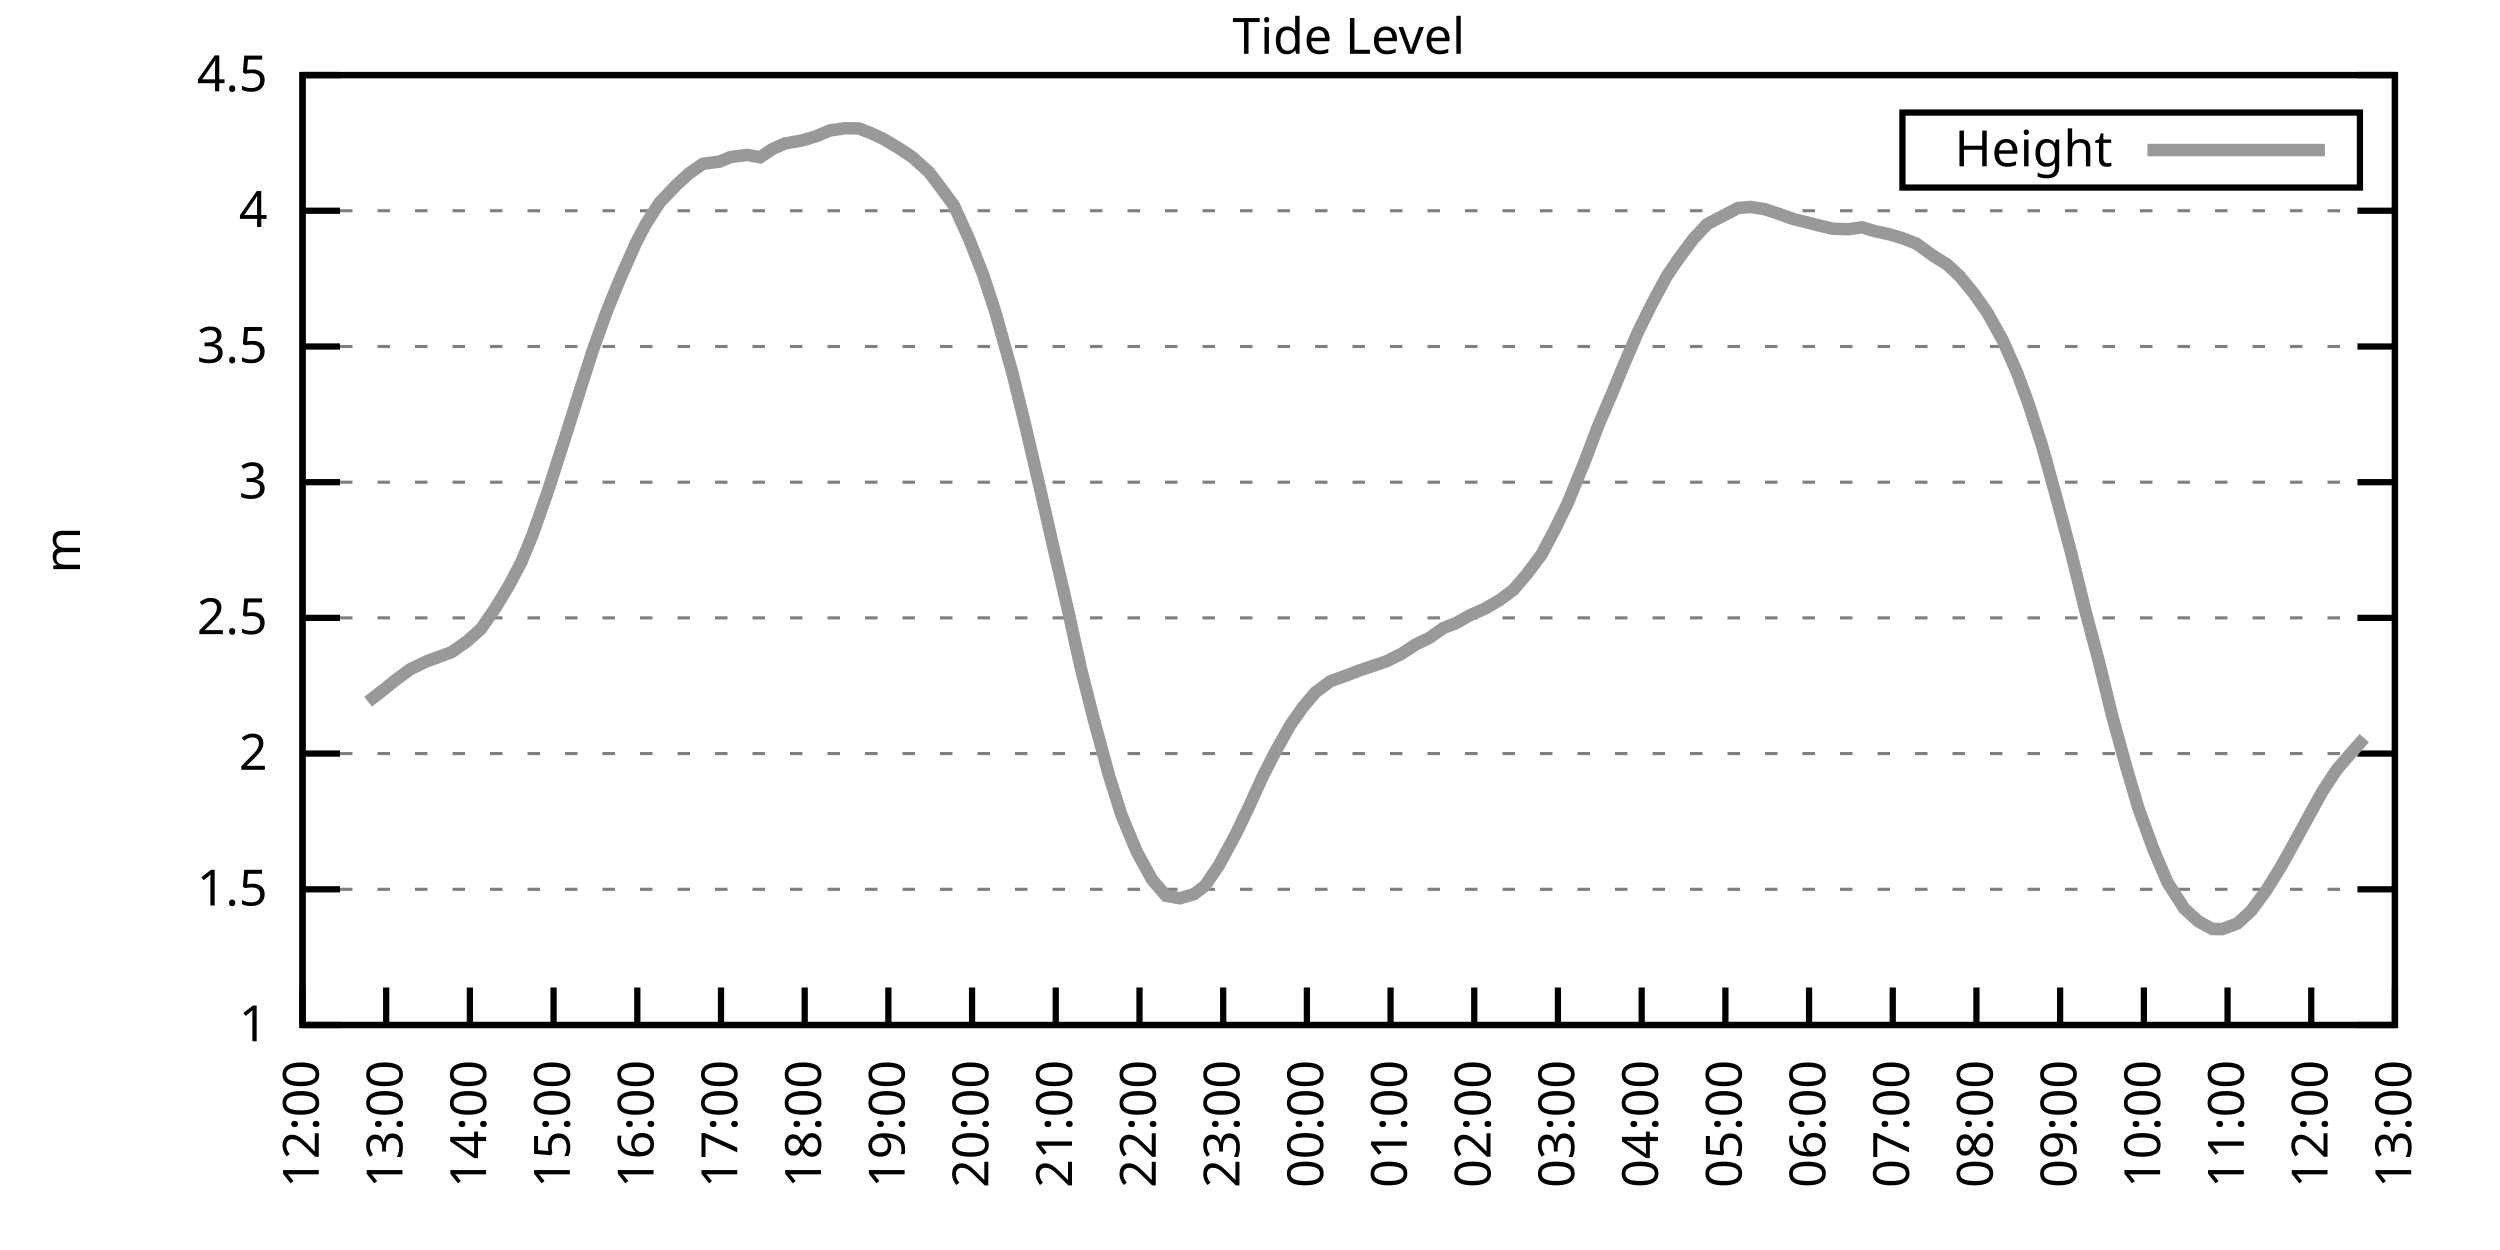
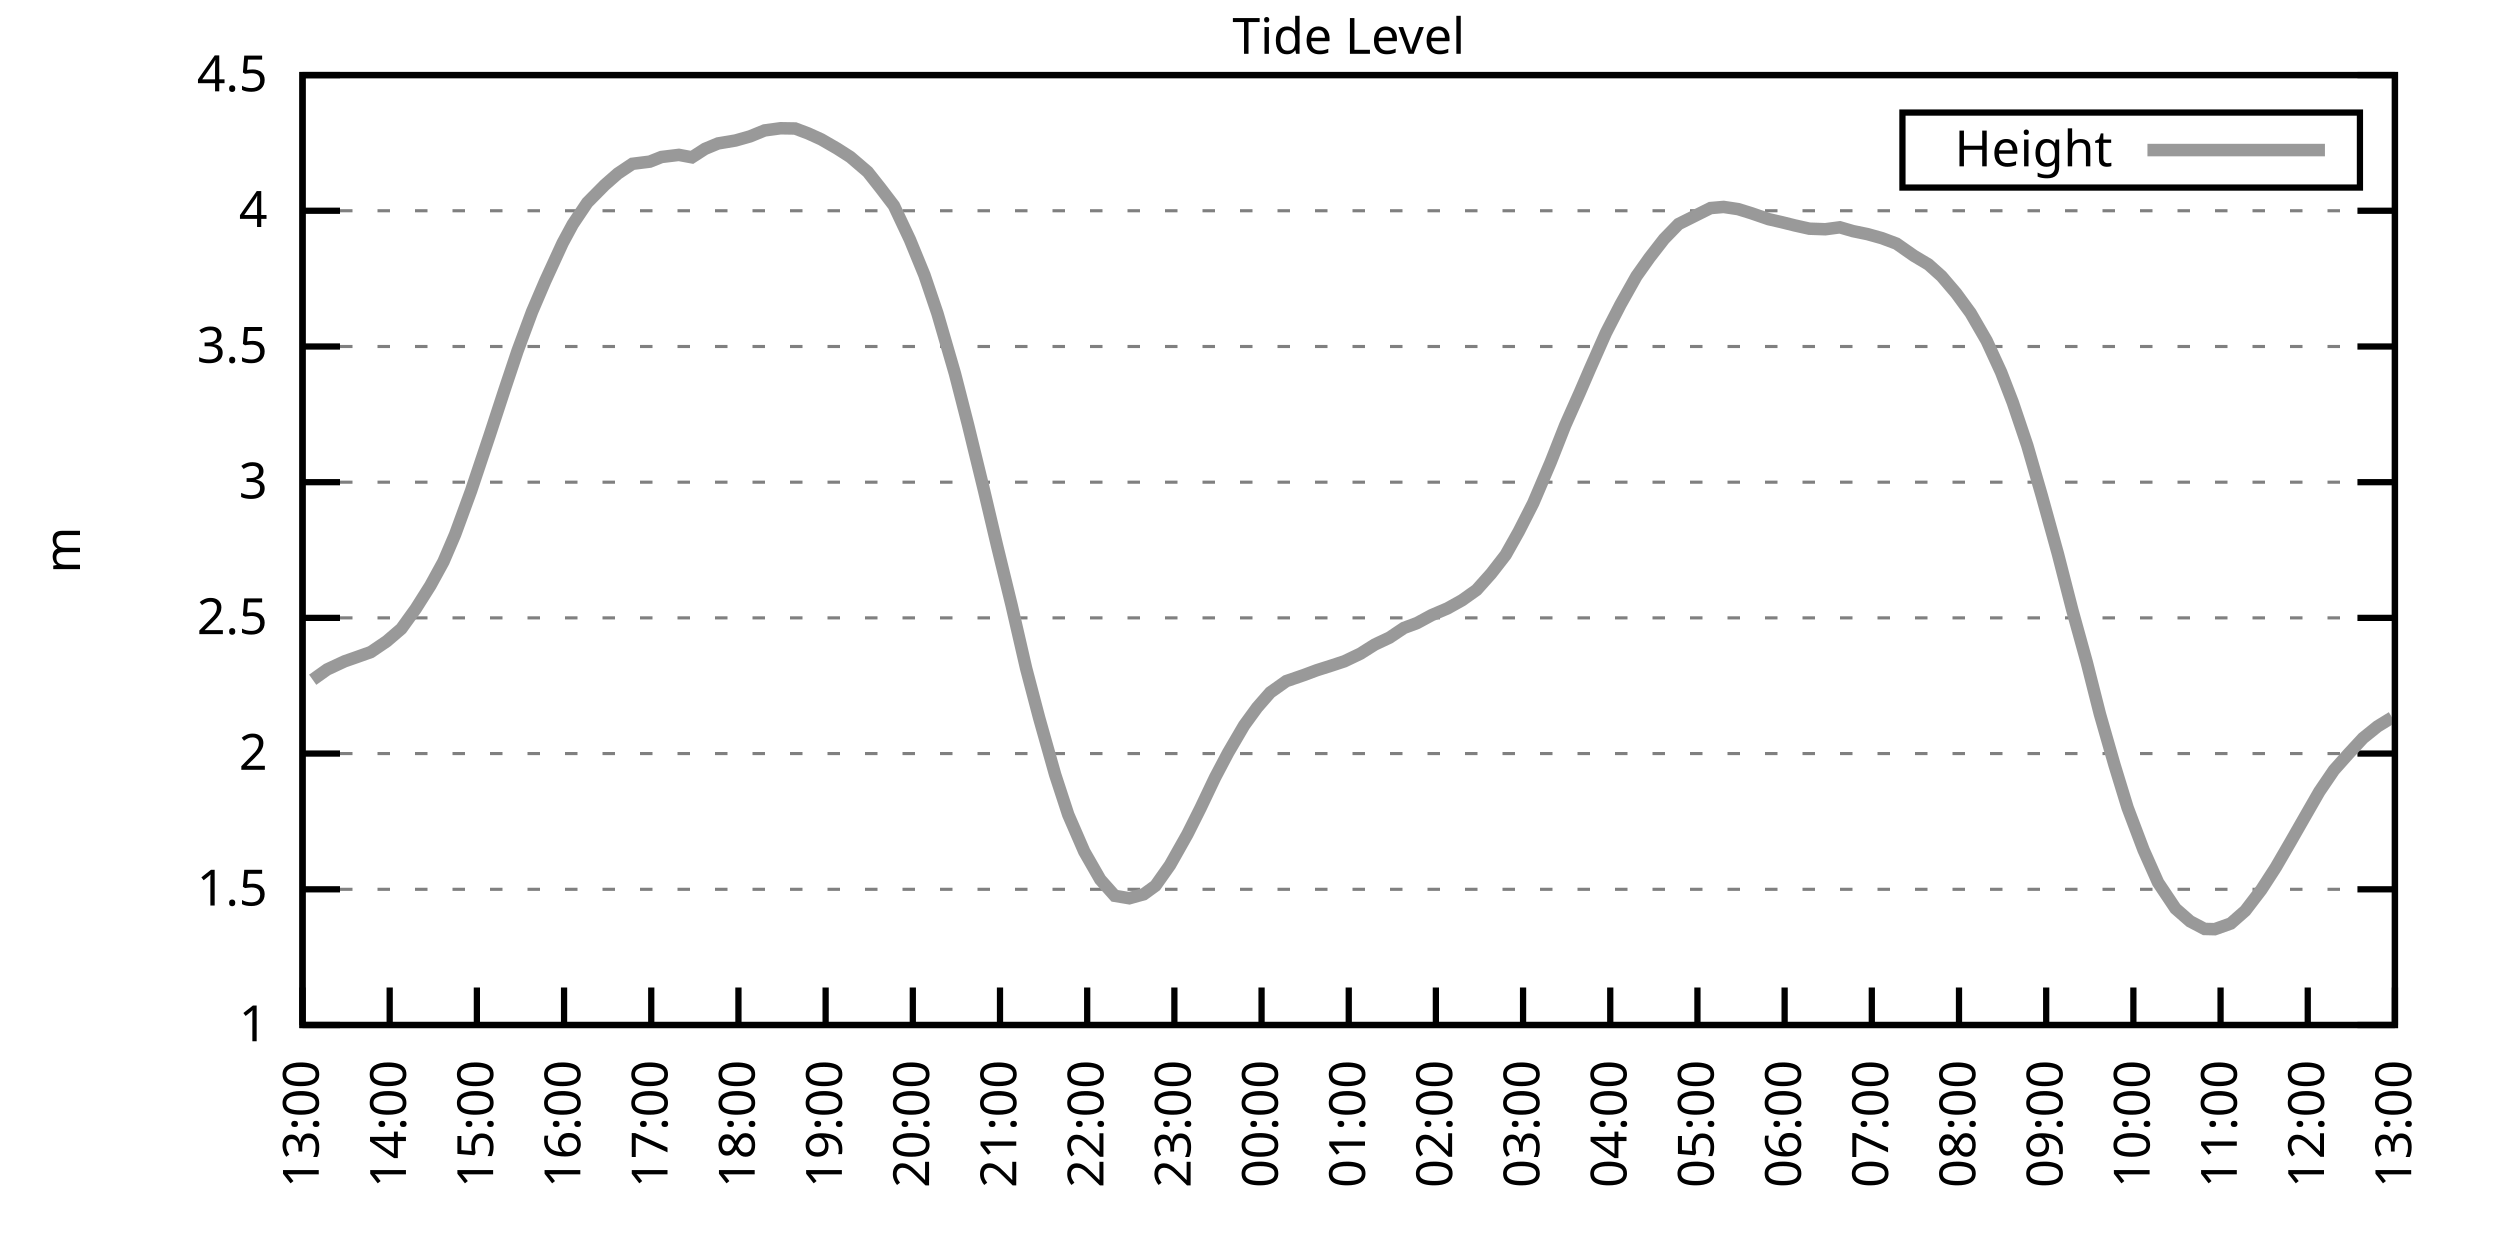
<svg xmlns="http://www.w3.org/2000/svg" xmlns:xlink="http://www.w3.org/1999/xlink" width="400" height="200" viewBox="0 0 400 200">
  <g id="gnuplot_canvas">
    <rect x="0" y="0" width="400" height="200" fill="none" />
    <defs>
      <circle id="gpDot" r="0.5" stroke-width="0.5" stroke="currentColor" />
      <path id="gpPt0" stroke-width="0.333" stroke="currentColor" d="M-1,0 h2 M0,-1 v2" />
      <path id="gpPt1" stroke-width="0.333" stroke="currentColor" d="M-1,-1 L1,1 M1,-1 L-1,1" />
      <path id="gpPt2" stroke-width="0.333" stroke="currentColor" d="M-1,0 L1,0 M0,-1 L0,1 M-1,-1 L1,1 M-1,1 L1,-1" />
      <rect id="gpPt3" stroke-width="0.333" stroke="currentColor" x="-1" y="-1" width="2" height="2" />
      <rect id="gpPt4" stroke-width="0.333" stroke="currentColor" fill="currentColor" x="-1" y="-1" width="2" height="2" />
      <circle id="gpPt5" stroke-width="0.333" stroke="currentColor" cx="0" cy="0" r="1" />
      <use xlink:href="#gpPt5" id="gpPt6" fill="currentColor" stroke="none" />
      <path id="gpPt7" stroke-width="0.333" stroke="currentColor" d="M0,-1.33 L-1.33,0.67 L1.33,0.67 z" />
      <use xlink:href="#gpPt7" id="gpPt8" fill="currentColor" stroke="none" />
      <use xlink:href="#gpPt7" id="gpPt9" stroke="currentColor" transform="rotate(180)" />
      <use xlink:href="#gpPt9" id="gpPt10" fill="currentColor" stroke="none" />
      <use xlink:href="#gpPt3" id="gpPt11" stroke="currentColor" transform="rotate(45)" />
      <use xlink:href="#gpPt11" id="gpPt12" fill="currentColor" stroke="none" />
      <path id="gpPt13" stroke-width="0.333" stroke="currentColor" d="M0,1.330 L1.265,0.411 L0.782,-1.067 L-0.782,-1.076 L-1.265,0.411 z" />
      <use xlink:href="#gpPt13" id="gpPt14" fill="currentColor" stroke="none" />
      <filter id="textbox" filterUnits="objectBoundingBox" x="0" y="0" height="1" width="1">
        <feFlood flood-color="white" flood-opacity="1" result="bgnd" />
        <feComposite in="SourceGraphic" in2="bgnd" operator="atop" />
      </filter>
      <filter id="greybox" filterUnits="objectBoundingBox" x="0" y="0" height="1" width="1">
        <feFlood flood-color="lightgrey" flood-opacity="1" result="grey" />
        <feComposite in="SourceGraphic" in2="grey" operator="atop" />
      </filter>
    </defs>
    <g fill="none" color="white" stroke="currentColor" stroke-width="1.00" stroke-linecap="butt" stroke-linejoin="miter">
</g>
    <g fill="none" color="black" stroke="currentColor" stroke-width="1.00" stroke-linecap="butt" stroke-linejoin="miter">
      <g stroke="none" shape-rendering="crispEdges">
        <polygon fill="rgb(255, 255, 255)" points="48.40,164.00 383.18,164.00 383.18,12.02 48.40,12.02 " />
      </g>
    </g>
    <g fill="none" color="black" stroke="currentColor" stroke-width="1.00" stroke-linecap="butt" stroke-linejoin="miter">
</g>
    <g fill="none" color="black" stroke="black" stroke-width="0.50" stroke-linecap="butt" stroke-linejoin="miter">
</g>
    <g fill="none" color="gray" stroke="currentColor" stroke-width="0.50" stroke-linecap="butt" stroke-linejoin="miter">
      <path stroke="gray" stroke-dasharray="2,4" class="gridline" d="M48.40,164.00 L383.19,164.00  " />
    </g>
    <g fill="none" color="gray" stroke="gray" stroke-width="1.00" stroke-linecap="butt" stroke-linejoin="miter">
</g>
    <g fill="none" color="black" stroke="currentColor" stroke-width="1.00" stroke-linecap="butt" stroke-linejoin="miter">
      <path stroke="black" d="M48.40,164.00 L54.40,164.00 M383.19,164.00 L377.19,164.00  " />
      <g transform="translate(42.80,166.60)" stroke="none" fill="black" font-family="Sans" font-size="8.00" text-anchor="end">
        <text>
          <tspan font-family="Sans"> 1</tspan>
        </text>
      </g>
    </g>
    <g fill="none" color="black" stroke="currentColor" stroke-width="1.00" stroke-linecap="butt" stroke-linejoin="miter">
</g>
    <g fill="none" color="black" stroke="black" stroke-width="0.50" stroke-linecap="butt" stroke-linejoin="miter">
</g>
    <g fill="none" color="gray" stroke="currentColor" stroke-width="0.50" stroke-linecap="butt" stroke-linejoin="miter">
      <path stroke="gray" stroke-dasharray="2,4" class="gridline" d="M48.40,142.29 L383.19,142.29  " />
    </g>
    <g fill="none" color="gray" stroke="gray" stroke-width="1.00" stroke-linecap="butt" stroke-linejoin="miter">
</g>
    <g fill="none" color="black" stroke="currentColor" stroke-width="1.00" stroke-linecap="butt" stroke-linejoin="miter">
      <path stroke="black" d="M48.40,142.29 L54.40,142.29 M383.19,142.29 L377.19,142.29  " />
      <g transform="translate(42.80,144.89)" stroke="none" fill="black" font-family="Sans" font-size="8.00" text-anchor="end">
        <text>
          <tspan font-family="Sans"> 1.5</tspan>
        </text>
      </g>
    </g>
    <g fill="none" color="black" stroke="currentColor" stroke-width="1.00" stroke-linecap="butt" stroke-linejoin="miter">
</g>
    <g fill="none" color="black" stroke="black" stroke-width="0.50" stroke-linecap="butt" stroke-linejoin="miter">
</g>
    <g fill="none" color="gray" stroke="currentColor" stroke-width="0.50" stroke-linecap="butt" stroke-linejoin="miter">
      <path stroke="gray" stroke-dasharray="2,4" class="gridline" d="M48.40,120.57 L383.19,120.57  " />
    </g>
    <g fill="none" color="gray" stroke="gray" stroke-width="1.00" stroke-linecap="butt" stroke-linejoin="miter">
</g>
    <g fill="none" color="black" stroke="currentColor" stroke-width="1.00" stroke-linecap="butt" stroke-linejoin="miter">
      <path stroke="black" d="M48.40,120.57 L54.40,120.57 M383.19,120.57 L377.19,120.57  " />
      <g transform="translate(42.80,123.17)" stroke="none" fill="black" font-family="Sans" font-size="8.00" text-anchor="end">
        <text>
          <tspan font-family="Sans"> 2</tspan>
        </text>
      </g>
    </g>
    <g fill="none" color="black" stroke="currentColor" stroke-width="1.00" stroke-linecap="butt" stroke-linejoin="miter">
</g>
    <g fill="none" color="black" stroke="black" stroke-width="0.50" stroke-linecap="butt" stroke-linejoin="miter">
</g>
    <g fill="none" color="gray" stroke="currentColor" stroke-width="0.50" stroke-linecap="butt" stroke-linejoin="miter">
      <path stroke="gray" stroke-dasharray="2,4" class="gridline" d="M48.40,98.86 L383.19,98.86  " />
    </g>
    <g fill="none" color="gray" stroke="gray" stroke-width="1.00" stroke-linecap="butt" stroke-linejoin="miter">
</g>
    <g fill="none" color="black" stroke="currentColor" stroke-width="1.00" stroke-linecap="butt" stroke-linejoin="miter">
      <path stroke="black" d="M48.40,98.86 L54.40,98.86 M383.19,98.86 L377.19,98.86  " />
      <g transform="translate(42.80,101.46)" stroke="none" fill="black" font-family="Sans" font-size="8.00" text-anchor="end">
        <text>
          <tspan font-family="Sans"> 2.5</tspan>
        </text>
      </g>
    </g>
    <g fill="none" color="black" stroke="currentColor" stroke-width="1.00" stroke-linecap="butt" stroke-linejoin="miter">
</g>
    <g fill="none" color="black" stroke="black" stroke-width="0.50" stroke-linecap="butt" stroke-linejoin="miter">
</g>
    <g fill="none" color="gray" stroke="currentColor" stroke-width="0.50" stroke-linecap="butt" stroke-linejoin="miter">
      <path stroke="gray" stroke-dasharray="2,4" class="gridline" d="M48.40,77.15 L383.19,77.15  " />
    </g>
    <g fill="none" color="gray" stroke="gray" stroke-width="1.00" stroke-linecap="butt" stroke-linejoin="miter">
</g>
    <g fill="none" color="black" stroke="currentColor" stroke-width="1.00" stroke-linecap="butt" stroke-linejoin="miter">
      <path stroke="black" d="M48.40,77.15 L54.40,77.15 M383.19,77.15 L377.19,77.15  " />
      <g transform="translate(42.80,79.75)" stroke="none" fill="black" font-family="Sans" font-size="8.00" text-anchor="end">
        <text>
          <tspan font-family="Sans"> 3</tspan>
        </text>
      </g>
    </g>
    <g fill="none" color="black" stroke="currentColor" stroke-width="1.00" stroke-linecap="butt" stroke-linejoin="miter">
</g>
    <g fill="none" color="black" stroke="black" stroke-width="0.50" stroke-linecap="butt" stroke-linejoin="miter">
</g>
    <g fill="none" color="gray" stroke="currentColor" stroke-width="0.50" stroke-linecap="butt" stroke-linejoin="miter">
      <path stroke="gray" stroke-dasharray="2,4" class="gridline" d="M48.40,55.44 L383.19,55.44  " />
    </g>
    <g fill="none" color="gray" stroke="gray" stroke-width="1.00" stroke-linecap="butt" stroke-linejoin="miter">
</g>
    <g fill="none" color="black" stroke="currentColor" stroke-width="1.00" stroke-linecap="butt" stroke-linejoin="miter">
      <path stroke="black" d="M48.40,55.44 L54.40,55.44 M383.19,55.44 L377.19,55.44  " />
      <g transform="translate(42.80,58.04)" stroke="none" fill="black" font-family="Sans" font-size="8.00" text-anchor="end">
        <text>
          <tspan font-family="Sans"> 3.5</tspan>
        </text>
      </g>
    </g>
    <g fill="none" color="black" stroke="currentColor" stroke-width="1.00" stroke-linecap="butt" stroke-linejoin="miter">
</g>
    <g fill="none" color="black" stroke="black" stroke-width="0.50" stroke-linecap="butt" stroke-linejoin="miter">
</g>
    <g fill="none" color="gray" stroke="currentColor" stroke-width="0.50" stroke-linecap="butt" stroke-linejoin="miter">
      <path stroke="gray" stroke-dasharray="2,4" class="gridline" d="M48.40,33.72 L383.19,33.72  " />
    </g>
    <g fill="none" color="gray" stroke="gray" stroke-width="1.00" stroke-linecap="butt" stroke-linejoin="miter">
</g>
    <g fill="none" color="black" stroke="currentColor" stroke-width="1.00" stroke-linecap="butt" stroke-linejoin="miter">
      <path stroke="black" d="M48.40,33.72 L54.40,33.72 M383.19,33.72 L377.19,33.72  " />
      <g transform="translate(42.80,36.32)" stroke="none" fill="black" font-family="Sans" font-size="8.00" text-anchor="end">
        <text>
          <tspan font-family="Sans"> 4</tspan>
        </text>
      </g>
    </g>
    <g fill="none" color="black" stroke="currentColor" stroke-width="1.00" stroke-linecap="butt" stroke-linejoin="miter">
</g>
    <g fill="none" color="black" stroke="black" stroke-width="0.50" stroke-linecap="butt" stroke-linejoin="miter">
</g>
    <g fill="none" color="gray" stroke="currentColor" stroke-width="0.50" stroke-linecap="butt" stroke-linejoin="miter">
      <path stroke="gray" stroke-dasharray="2,4" class="gridline" d="M48.40,12.01 L383.19,12.01  " />
    </g>
    <g fill="none" color="gray" stroke="gray" stroke-width="1.00" stroke-linecap="butt" stroke-linejoin="miter">
</g>
    <g fill="none" color="black" stroke="currentColor" stroke-width="1.00" stroke-linecap="butt" stroke-linejoin="miter">
      <path stroke="black" d="M48.40,12.01 L54.40,12.01 M383.19,12.01 L377.19,12.01  " />
      <g transform="translate(42.80,14.61)" stroke="none" fill="black" font-family="Sans" font-size="8.00" text-anchor="end">
        <text>
          <tspan font-family="Sans"> 4.5</tspan>
        </text>
      </g>
    </g>
    <g fill="none" color="black" stroke="currentColor" stroke-width="1.00" stroke-linecap="butt" stroke-linejoin="miter">
      <path stroke="black" d="M48.40,164.00 L48.40,158.00  " />
      <g transform="translate(51.00,169.60) rotate(270.00)" stroke="none" fill="black" font-family="Sans" font-size="8.00" text-anchor="end">
        <text>
-           <tspan font-family="Sans">12:00</tspan>
-         </text>
-       </g>
-     </g>
-     <g fill="none" color="black" stroke="currentColor" stroke-width="1.00" stroke-linecap="butt" stroke-linejoin="miter">
-       <path stroke="black" d="M61.79,164.00 L61.79,158.00  " />
-       <g transform="translate(64.39,169.60) rotate(270.00)" stroke="none" fill="black" font-family="Sans" font-size="8.00" text-anchor="end">
-         <text>
          <tspan font-family="Sans">13:00</tspan>
        </text>
      </g>
    </g>
    <g fill="none" color="black" stroke="currentColor" stroke-width="1.00" stroke-linecap="butt" stroke-linejoin="miter">
-       <path stroke="black" d="M75.18,164.00 L75.18,158.00  " />
-       <g transform="translate(77.78,169.60) rotate(270.00)" stroke="none" fill="black" font-family="Sans" font-size="8.00" text-anchor="end">
+       <path stroke="black" d="M62.35,164.00 L62.35,158.00  " />
+       <g transform="translate(64.95,169.60) rotate(270.00)" stroke="none" fill="black" font-family="Sans" font-size="8.00" text-anchor="end">
        <text>
          <tspan font-family="Sans">14:00</tspan>
        </text>
      </g>
    </g>
    <g fill="none" color="black" stroke="currentColor" stroke-width="1.00" stroke-linecap="butt" stroke-linejoin="miter">
-       <path stroke="black" d="M88.57,164.00 L88.57,158.00  " />
-       <g transform="translate(91.17,169.60) rotate(270.00)" stroke="none" fill="black" font-family="Sans" font-size="8.00" text-anchor="end">
+       <path stroke="black" d="M76.30,164.00 L76.30,158.00  " />
+       <g transform="translate(78.90,169.60) rotate(270.00)" stroke="none" fill="black" font-family="Sans" font-size="8.00" text-anchor="end">
        <text>
          <tspan font-family="Sans">15:00</tspan>
        </text>
      </g>
    </g>
    <g fill="none" color="black" stroke="currentColor" stroke-width="1.00" stroke-linecap="butt" stroke-linejoin="miter">
-       <path stroke="black" d="M101.97,164.00 L101.97,158.00  " />
-       <g transform="translate(104.57,169.60) rotate(270.00)" stroke="none" fill="black" font-family="Sans" font-size="8.00" text-anchor="end">
+       <path stroke="black" d="M90.25,164.00 L90.25,158.00  " />
+       <g transform="translate(92.85,169.60) rotate(270.00)" stroke="none" fill="black" font-family="Sans" font-size="8.00" text-anchor="end">
        <text>
          <tspan font-family="Sans">16:00</tspan>
        </text>
      </g>
    </g>
    <g fill="none" color="black" stroke="currentColor" stroke-width="1.00" stroke-linecap="butt" stroke-linejoin="miter">
-       <path stroke="black" d="M115.36,164.00 L115.36,158.00  " />
-       <g transform="translate(117.96,169.60) rotate(270.00)" stroke="none" fill="black" font-family="Sans" font-size="8.00" text-anchor="end">
+       <path stroke="black" d="M104.20,164.00 L104.20,158.00  " />
+       <g transform="translate(106.80,169.60) rotate(270.00)" stroke="none" fill="black" font-family="Sans" font-size="8.00" text-anchor="end">
        <text>
          <tspan font-family="Sans">17:00</tspan>
        </text>
      </g>
    </g>
    <g fill="none" color="black" stroke="currentColor" stroke-width="1.00" stroke-linecap="butt" stroke-linejoin="miter">
-       <path stroke="black" d="M128.75,164.00 L128.75,158.00  " />
-       <g transform="translate(131.35,169.60) rotate(270.00)" stroke="none" fill="black" font-family="Sans" font-size="8.00" text-anchor="end">
+       <path stroke="black" d="M118.15,164.00 L118.15,158.00  " />
+       <g transform="translate(120.75,169.60) rotate(270.00)" stroke="none" fill="black" font-family="Sans" font-size="8.00" text-anchor="end">
        <text>
          <tspan font-family="Sans">18:00</tspan>
        </text>
      </g>
    </g>
    <g fill="none" color="black" stroke="currentColor" stroke-width="1.00" stroke-linecap="butt" stroke-linejoin="miter">
-       <path stroke="black" d="M142.14,164.00 L142.14,158.00  " />
-       <g transform="translate(144.74,169.60) rotate(270.00)" stroke="none" fill="black" font-family="Sans" font-size="8.00" text-anchor="end">
+       <path stroke="black" d="M132.10,164.00 L132.10,158.00  " />
+       <g transform="translate(134.70,169.60) rotate(270.00)" stroke="none" fill="black" font-family="Sans" font-size="8.00" text-anchor="end">
        <text>
          <tspan font-family="Sans">19:00</tspan>
        </text>
      </g>
    </g>
    <g fill="none" color="black" stroke="currentColor" stroke-width="1.00" stroke-linecap="butt" stroke-linejoin="miter">
-       <path stroke="black" d="M155.53,164.00 L155.53,158.00  " />
-       <g transform="translate(158.13,169.60) rotate(270.00)" stroke="none" fill="black" font-family="Sans" font-size="8.00" text-anchor="end">
+       <path stroke="black" d="M146.05,164.00 L146.05,158.00  " />
+       <g transform="translate(148.65,169.60) rotate(270.00)" stroke="none" fill="black" font-family="Sans" font-size="8.00" text-anchor="end">
        <text>
          <tspan font-family="Sans">20:00</tspan>
        </text>
      </g>
    </g>
    <g fill="none" color="black" stroke="currentColor" stroke-width="1.00" stroke-linecap="butt" stroke-linejoin="miter">
-       <path stroke="black" d="M168.92,164.00 L168.92,158.00  " />
-       <g transform="translate(171.52,169.60) rotate(270.00)" stroke="none" fill="black" font-family="Sans" font-size="8.00" text-anchor="end">
+       <path stroke="black" d="M160.00,164.00 L160.00,158.00  " />
+       <g transform="translate(162.60,169.60) rotate(270.00)" stroke="none" fill="black" font-family="Sans" font-size="8.00" text-anchor="end">
        <text>
          <tspan font-family="Sans">21:00</tspan>
        </text>
      </g>
    </g>
    <g fill="none" color="black" stroke="currentColor" stroke-width="1.00" stroke-linecap="butt" stroke-linejoin="miter">
-       <path stroke="black" d="M182.32,164.00 L182.32,158.00  " />
-       <g transform="translate(184.92,169.60) rotate(270.00)" stroke="none" fill="black" font-family="Sans" font-size="8.00" text-anchor="end">
+       <path stroke="black" d="M173.95,164.00 L173.95,158.00  " />
+       <g transform="translate(176.55,169.60) rotate(270.00)" stroke="none" fill="black" font-family="Sans" font-size="8.00" text-anchor="end">
        <text>
          <tspan font-family="Sans">22:00</tspan>
        </text>
      </g>
    </g>
    <g fill="none" color="black" stroke="currentColor" stroke-width="1.00" stroke-linecap="butt" stroke-linejoin="miter">
-       <path stroke="black" d="M195.71,164.00 L195.71,158.00  " />
-       <g transform="translate(198.31,169.60) rotate(270.00)" stroke="none" fill="black" font-family="Sans" font-size="8.00" text-anchor="end">
+       <path stroke="black" d="M187.90,164.00 L187.90,158.00  " />
+       <g transform="translate(190.50,169.60) rotate(270.00)" stroke="none" fill="black" font-family="Sans" font-size="8.00" text-anchor="end">
        <text>
          <tspan font-family="Sans">23:00</tspan>
        </text>
      </g>
    </g>
    <g fill="none" color="black" stroke="currentColor" stroke-width="1.00" stroke-linecap="butt" stroke-linejoin="miter">
-       <path stroke="black" d="M209.10,164.00 L209.10,158.00  " />
-       <g transform="translate(211.70,169.60) rotate(270.00)" stroke="none" fill="black" font-family="Sans" font-size="8.00" text-anchor="end">
+       <path stroke="black" d="M201.85,164.00 L201.85,158.00  " />
+       <g transform="translate(204.45,169.60) rotate(270.00)" stroke="none" fill="black" font-family="Sans" font-size="8.00" text-anchor="end">
        <text>
          <tspan font-family="Sans">00:00</tspan>
        </text>
      </g>
    </g>
    <g fill="none" color="black" stroke="currentColor" stroke-width="1.00" stroke-linecap="butt" stroke-linejoin="miter">
-       <path stroke="black" d="M222.49,164.00 L222.49,158.00  " />
-       <g transform="translate(225.09,169.60) rotate(270.00)" stroke="none" fill="black" font-family="Sans" font-size="8.00" text-anchor="end">
+       <path stroke="black" d="M215.80,164.00 L215.80,158.00  " />
+       <g transform="translate(218.40,169.60) rotate(270.00)" stroke="none" fill="black" font-family="Sans" font-size="8.00" text-anchor="end">
        <text>
          <tspan font-family="Sans">01:00</tspan>
        </text>
      </g>
    </g>
    <g fill="none" color="black" stroke="currentColor" stroke-width="1.00" stroke-linecap="butt" stroke-linejoin="miter">
-       <path stroke="black" d="M235.88,164.00 L235.88,158.00  " />
-       <g transform="translate(238.48,169.60) rotate(270.00)" stroke="none" fill="black" font-family="Sans" font-size="8.00" text-anchor="end">
+       <path stroke="black" d="M229.74,164.00 L229.74,158.00  " />
+       <g transform="translate(232.34,169.60) rotate(270.00)" stroke="none" fill="black" font-family="Sans" font-size="8.00" text-anchor="end">
        <text>
          <tspan font-family="Sans">02:00</tspan>
        </text>
      </g>
    </g>
    <g fill="none" color="black" stroke="currentColor" stroke-width="1.00" stroke-linecap="butt" stroke-linejoin="miter">
-       <path stroke="black" d="M249.27,164.00 L249.27,158.00  " />
-       <g transform="translate(251.87,169.60) rotate(270.00)" stroke="none" fill="black" font-family="Sans" font-size="8.00" text-anchor="end">
+       <path stroke="black" d="M243.69,164.00 L243.69,158.00  " />
+       <g transform="translate(246.29,169.60) rotate(270.00)" stroke="none" fill="black" font-family="Sans" font-size="8.00" text-anchor="end">
        <text>
          <tspan font-family="Sans">03:00</tspan>
        </text>
      </g>
    </g>
    <g fill="none" color="black" stroke="currentColor" stroke-width="1.00" stroke-linecap="butt" stroke-linejoin="miter">
-       <path stroke="black" d="M262.67,164.00 L262.67,158.00  " />
-       <g transform="translate(265.27,169.60) rotate(270.00)" stroke="none" fill="black" font-family="Sans" font-size="8.00" text-anchor="end">
+       <path stroke="black" d="M257.64,164.00 L257.64,158.00  " />
+       <g transform="translate(260.24,169.60) rotate(270.00)" stroke="none" fill="black" font-family="Sans" font-size="8.00" text-anchor="end">
        <text>
          <tspan font-family="Sans">04:00</tspan>
        </text>
      </g>
    </g>
    <g fill="none" color="black" stroke="currentColor" stroke-width="1.00" stroke-linecap="butt" stroke-linejoin="miter">
-       <path stroke="black" d="M276.06,164.00 L276.06,158.00  " />
-       <g transform="translate(278.66,169.60) rotate(270.00)" stroke="none" fill="black" font-family="Sans" font-size="8.00" text-anchor="end">
+       <path stroke="black" d="M271.59,164.00 L271.59,158.00  " />
+       <g transform="translate(274.19,169.60) rotate(270.00)" stroke="none" fill="black" font-family="Sans" font-size="8.00" text-anchor="end">
        <text>
          <tspan font-family="Sans">05:00</tspan>
        </text>
      </g>
    </g>
    <g fill="none" color="black" stroke="currentColor" stroke-width="1.00" stroke-linecap="butt" stroke-linejoin="miter">
-       <path stroke="black" d="M289.45,164.00 L289.45,158.00  " />
-       <g transform="translate(292.05,169.60) rotate(270.00)" stroke="none" fill="black" font-family="Sans" font-size="8.00" text-anchor="end">
+       <path stroke="black" d="M285.54,164.00 L285.54,158.00  " />
+       <g transform="translate(288.14,169.60) rotate(270.00)" stroke="none" fill="black" font-family="Sans" font-size="8.00" text-anchor="end">
        <text>
          <tspan font-family="Sans">06:00</tspan>
        </text>
      </g>
    </g>
    <g fill="none" color="black" stroke="currentColor" stroke-width="1.00" stroke-linecap="butt" stroke-linejoin="miter">
-       <path stroke="black" d="M302.84,164.00 L302.84,158.00  " />
-       <g transform="translate(305.44,169.60) rotate(270.00)" stroke="none" fill="black" font-family="Sans" font-size="8.00" text-anchor="end">
+       <path stroke="black" d="M299.49,164.00 L299.49,158.00  " />
+       <g transform="translate(302.09,169.60) rotate(270.00)" stroke="none" fill="black" font-family="Sans" font-size="8.00" text-anchor="end">
        <text>
          <tspan font-family="Sans">07:00</tspan>
        </text>
      </g>
    </g>
    <g fill="none" color="black" stroke="currentColor" stroke-width="1.00" stroke-linecap="butt" stroke-linejoin="miter">
-       <path stroke="black" d="M316.23,164.00 L316.23,158.00  " />
-       <g transform="translate(318.83,169.60) rotate(270.00)" stroke="none" fill="black" font-family="Sans" font-size="8.00" text-anchor="end">
+       <path stroke="black" d="M313.44,164.00 L313.44,158.00  " />
+       <g transform="translate(316.04,169.60) rotate(270.00)" stroke="none" fill="black" font-family="Sans" font-size="8.00" text-anchor="end">
        <text>
          <tspan font-family="Sans">08:00</tspan>
        </text>
      </g>
    </g>
    <g fill="none" color="black" stroke="currentColor" stroke-width="1.00" stroke-linecap="butt" stroke-linejoin="miter">
-       <path stroke="black" d="M329.62,164.00 L329.62,158.00  " />
-       <g transform="translate(332.22,169.60) rotate(270.00)" stroke="none" fill="black" font-family="Sans" font-size="8.00" text-anchor="end">
+       <path stroke="black" d="M327.39,164.00 L327.39,158.00  " />
+       <g transform="translate(329.99,169.60) rotate(270.00)" stroke="none" fill="black" font-family="Sans" font-size="8.00" text-anchor="end">
        <text>
          <tspan font-family="Sans">09:00</tspan>
        </text>
      </g>
    </g>
    <g fill="none" color="black" stroke="currentColor" stroke-width="1.00" stroke-linecap="butt" stroke-linejoin="miter">
-       <path stroke="black" d="M343.02,164.00 L343.02,158.00  " />
-       <g transform="translate(345.62,169.60) rotate(270.00)" stroke="none" fill="black" font-family="Sans" font-size="8.00" text-anchor="end">
+       <path stroke="black" d="M341.34,164.00 L341.34,158.00  " />
+       <g transform="translate(343.94,169.60) rotate(270.00)" stroke="none" fill="black" font-family="Sans" font-size="8.00" text-anchor="end">
        <text>
          <tspan font-family="Sans">10:00</tspan>
        </text>
      </g>
    </g>
    <g fill="none" color="black" stroke="currentColor" stroke-width="1.00" stroke-linecap="butt" stroke-linejoin="miter">
-       <path stroke="black" d="M356.41,164.00 L356.41,158.00  " />
-       <g transform="translate(359.01,169.60) rotate(270.00)" stroke="none" fill="black" font-family="Sans" font-size="8.00" text-anchor="end">
+       <path stroke="black" d="M355.29,164.00 L355.29,158.00  " />
+       <g transform="translate(357.89,169.60) rotate(270.00)" stroke="none" fill="black" font-family="Sans" font-size="8.00" text-anchor="end">
        <text>
          <tspan font-family="Sans">11:00</tspan>
        </text>
      </g>
    </g>
    <g fill="none" color="black" stroke="currentColor" stroke-width="1.00" stroke-linecap="butt" stroke-linejoin="miter">
-       <path stroke="black" d="M369.80,164.00 L369.80,158.00  " />
-       <g transform="translate(372.40,169.60) rotate(270.00)" stroke="none" fill="black" font-family="Sans" font-size="8.00" text-anchor="end">
+       <path stroke="black" d="M369.24,164.00 L369.24,158.00  " />
+       <g transform="translate(371.84,169.60) rotate(270.00)" stroke="none" fill="black" font-family="Sans" font-size="8.00" text-anchor="end">
        <text>
          <tspan font-family="Sans">12:00</tspan>
        </text>
      </g>
    </g>
    <g fill="none" color="black" stroke="currentColor" stroke-width="1.00" stroke-linecap="butt" stroke-linejoin="miter">
      <path stroke="black" d="M383.19,164.00 L383.19,158.00  " />
      <g transform="translate(385.79,169.60) rotate(270.00)" stroke="none" fill="black" font-family="Sans" font-size="8.00" text-anchor="end">
        <text>
          <tspan font-family="Sans">13:00</tspan>
        </text>
      </g>
    </g>
    <g fill="none" color="black" stroke="currentColor" stroke-width="1.00" stroke-linecap="butt" stroke-linejoin="miter">
</g>
    <g fill="none" color="black" stroke="currentColor" stroke-width="1.00" stroke-linecap="butt" stroke-linejoin="miter">
      <path stroke="black" d="M48.40,12.01 L48.40,164.00 L383.19,164.00 L383.19,12.01 L48.40,12.01 Z  " />
    </g>
    <g fill="none" color="black" stroke="currentColor" stroke-width="1.00" stroke-linecap="butt" stroke-linejoin="miter">
</g>
    <g fill="none" color="black" stroke="currentColor" stroke-width="1.00" stroke-linecap="butt" stroke-linejoin="miter">
      <path stroke="black" d="M304.39,30.01 L304.39,18.01 L377.59,18.01 L377.59,30.01 L304.39,30.01 Z  " />
    </g>
    <g id="Tide_level_plot_1">
      <g fill="none" color="white" stroke="black" stroke-width="2.00" stroke-linecap="butt" stroke-linejoin="miter">
</g>
      <g fill="none" color="black" stroke="currentColor" stroke-width="2.00" stroke-linecap="butt" stroke-linejoin="miter">
        <g transform="translate(337.99,26.61)" stroke="none" fill="black" font-family="Sans" font-size="8.00" text-anchor="end">
          <text>
            <tspan font-family="Sans">Height</tspan>
          </text>
        </g>
      </g>
      <g fill="none" color="black" stroke="currentColor" stroke-width="2.00" stroke-linecap="butt" stroke-linejoin="miter">
-         <path stroke="rgb(153, 153, 153)" d="M343.59,24.01 L371.99,24.01 M58.89,112.28 L61.57,110.20 L63.35,108.76 L65.59,107.11 L68.26,105.81 L70.05,105.16   L72.28,104.33 L74.74,102.60 L76.97,100.60 L79.20,97.38 L81.43,93.69 L83.44,89.87 L85.23,85.53 L87.68,78.54   L90.58,69.51 L92.82,62.38 L94.82,56.13 L97.06,49.88 L99.06,44.97 L101.74,38.89 L103.31,35.89 L105.54,32.42   L108.22,29.60 L110.22,27.77 L112.46,26.21 L115.13,25.86 L116.92,25.12 L119.60,24.78 L121.61,25.17 L123.62,23.82   L125.62,22.95 L128.30,22.48 L130.54,21.82 L132.77,20.87 L135.22,20.52 L137.45,20.56 L139.46,21.35 L141.47,22.30   L143.93,23.78 L145.94,25.12 L148.61,27.51 L150.62,30.16 L152.63,32.90 L155.09,38.33 L157.32,44.01 L159.33,50.18   L162.01,59.78 L164.01,67.94 L166.47,78.45 L168.48,87.31 L170.71,96.86 L172.94,106.94 L174.95,114.89 L177.41,123.96   L179.41,130.35 L181.87,136.25 L184.32,140.72 L186.56,143.33 L188.79,143.72 L191.02,143.07 L192.81,141.72 L195.04,138.42   L197.72,133.47 L199.73,129.30 L201.96,124.40 L203.97,120.44 L206.42,116.06 L208.43,113.19 L210.44,110.80 L212.89,108.98   L215.57,108.02 L217.58,107.24 L219.81,106.50 L221.82,105.81 L224.28,104.59 L226.51,103.12 L228.74,102.03 L230.97,100.47   L232.98,99.69 L235.21,98.43 L237.67,97.34 L239.90,96.04 L242.13,94.39 L244.36,91.78 L246.60,88.79 L248.60,85.05   L250.84,80.49 L253.51,73.94 L255.75,68.03 L257.98,62.82 L259.54,59.04 L262.00,53.26 L264.23,48.75 L266.68,44.19   L268.69,41.24 L270.92,38.24 L273.16,35.85 L278.07,33.29 L280.07,33.11 L282.31,33.46 L284.32,34.11 L286.99,35.07   L289.00,35.55 L291.01,36.07 L293.24,36.59 L295.70,36.68 L297.93,36.37 L299.94,36.98 L302.17,37.46 L304.40,38.11   L306.63,38.98 L309.31,40.93 L311.54,42.32 L313.55,44.19 L315.79,46.92 L318.02,50.09 L320.47,54.52 L322.70,59.56   L324.49,64.38 L326.72,71.29 L328.95,79.32 L331.41,88.57 L333.64,97.65 L335.87,106.03 L337.88,114.28 L340.11,122.40   L342.12,129.22 L344.58,135.99 L346.81,141.20 L349.49,145.37 L351.72,147.41 L353.95,148.63 L355.51,148.67 L357.97,147.76   L360.20,145.72 L362.66,142.37 L364.89,138.77 L367.12,134.77 L369.35,130.69 L371.58,126.65 L373.82,123.22 L376.05,120.62   L378.28,118.10  " />
+         <path stroke="rgb(153, 153, 153)" d="M343.59,24.01 L371.99,24.01 M50.03,108.76 L52.35,107.11 L55.14,105.81 L57.00,105.16 L59.33,104.33 L61.88,102.60   L64.21,100.60 L66.53,97.38 L68.86,93.69 L70.95,89.87 L72.81,85.53 L75.37,78.54 L78.39,69.51 L80.72,62.38   L82.81,56.13 L85.13,49.88 L87.23,44.97 L90.02,38.89 L91.64,35.89 L93.97,32.42 L96.76,29.60 L98.85,27.77   L101.18,26.21 L103.97,25.86 L105.83,25.12 L108.62,24.78 L110.71,25.17 L112.80,23.82 L114.89,22.95 L117.68,22.48   L120.01,21.82 L122.33,20.87 L124.89,20.52 L127.22,20.56 L129.31,21.35 L131.40,22.30 L133.96,23.78 L136.05,25.12   L138.84,27.51 L140.93,30.16 L143.02,32.90 L145.58,38.33 L147.91,44.01 L150.00,50.18 L152.79,59.78 L154.88,67.94   L157.44,78.45 L159.53,87.31 L161.86,96.86 L164.18,106.94 L166.27,114.89 L168.83,123.96 L170.92,130.35 L173.48,136.25   L176.04,140.72 L178.36,143.33 L180.69,143.72 L183.01,143.07 L184.87,141.72 L187.20,138.42 L189.99,133.47 L192.08,129.30   L194.41,124.40 L196.50,120.44 L199.06,116.06 L201.15,113.19 L203.24,110.80 L205.80,108.98 L208.59,108.02 L210.68,107.24   L213.01,106.50 L215.10,105.81 L217.65,104.59 L219.98,103.12 L222.30,102.03 L224.63,100.47 L226.72,99.69 L229.05,98.43   L231.60,97.34 L233.93,96.04 L236.25,94.39 L238.58,91.78 L240.90,88.79 L243.00,85.05 L245.32,80.49 L248.11,73.94   L250.44,68.03 L252.76,62.82 L254.39,59.04 L256.95,53.26 L259.27,48.75 L261.83,44.19 L263.92,41.24 L266.25,38.24   L268.57,35.85 L273.69,33.29 L275.78,33.11 L278.10,33.46 L280.20,34.11 L282.99,35.07 L285.08,35.55 L287.17,36.07   L289.50,36.59 L292.05,36.68 L294.38,36.37 L296.47,36.98 L298.80,37.46 L301.12,38.11 L303.44,38.98 L306.23,40.93   L308.56,42.32 L310.65,44.19 L312.98,46.92 L315.30,50.09 L317.86,54.52 L320.18,59.56 L322.04,64.38 L324.37,71.29   L326.69,79.32 L329.25,88.57 L331.58,97.65 L333.90,106.03 L335.99,114.28 L338.32,122.40 L340.41,129.22 L342.97,135.99   L345.29,141.20 L348.08,145.37 L350.41,147.41 L352.73,148.63 L354.36,148.67 L356.92,147.76 L359.24,145.72 L361.80,142.37   L364.13,138.77 L366.45,134.77 L368.78,130.69 L371.10,126.65 L373.43,123.22 L375.75,120.62 L378.08,118.10 L380.40,116.23   L382.73,114.80  " />
      </g>
    </g>
    <g fill="none" color="black" stroke="currentColor" stroke-width="2.00" stroke-linecap="butt" stroke-linejoin="miter">
</g>
    <g fill="none" color="black" stroke="black" stroke-width="1.00" stroke-linecap="butt" stroke-linejoin="miter">
</g>
    <g fill="none" color="black" stroke="currentColor" stroke-width="1.00" stroke-linecap="butt" stroke-linejoin="miter">
      <path stroke="black" d="M48.40,12.01 L48.40,164.00 L383.19,164.00 L383.19,12.01 L48.40,12.01 Z  " />
      <g transform="translate(12.80,88.01) rotate(270.00)" stroke="none" fill="black" font-family="Sans" font-size="8.00" text-anchor="middle">
        <text>
          <tspan font-family="Sans">m</tspan>
        </text>
      </g>
    </g>
    <g fill="none" color="black" stroke="currentColor" stroke-width="1.00" stroke-linecap="butt" stroke-linejoin="miter">
</g>
    <g fill="none" color="black" stroke="currentColor" stroke-width="1.00" stroke-linecap="butt" stroke-linejoin="miter">
      <g transform="translate(215.79,8.61)" stroke="none" fill="black" font-family="Sans" font-size="8.00" text-anchor="middle">
        <text>
          <tspan font-family="Sans">Tide Level</tspan>
        </text>
      </g>
    </g>
    <g fill="none" color="black" stroke="currentColor" stroke-width="1.00" stroke-linecap="butt" stroke-linejoin="miter">
</g>
  </g>
</svg>
